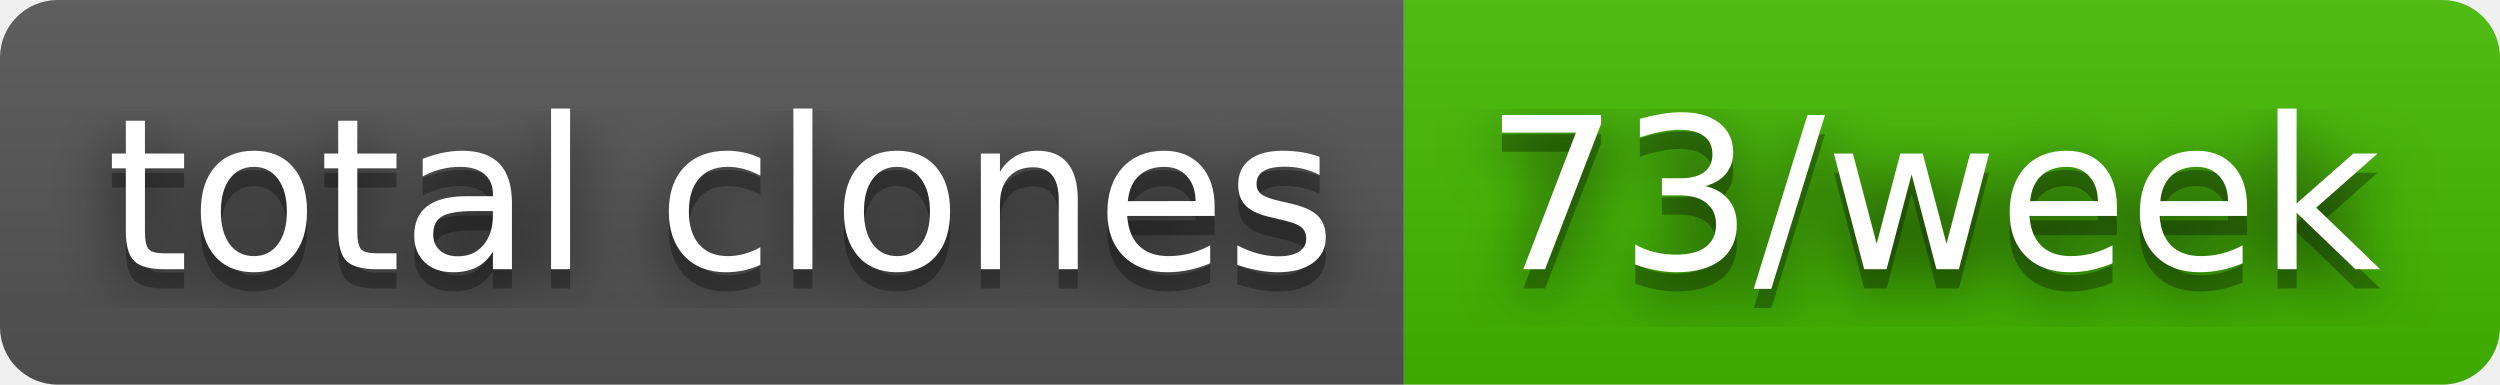
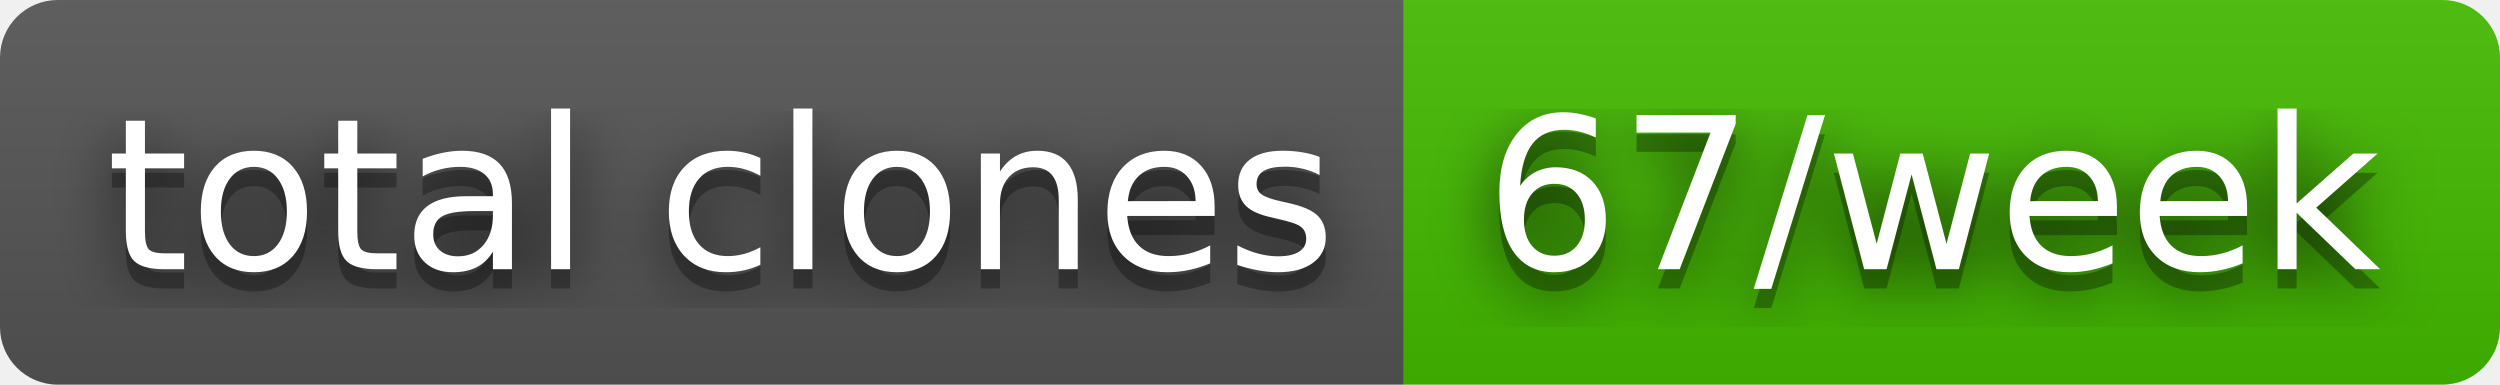
- <svg xmlns="http://www.w3.org/2000/svg" width="130" height="20" role="img" aria-label="total clones: 73/week">
+ <svg xmlns="http://www.w3.org/2000/svg" width="130" height="20" role="img" aria-label="total clones: 67/week">
  <filter id="blur">
    <feGaussianBlur stdDeviation="16" />
  </filter>
  <linearGradient id="s" x2="0" y2="100%">
    <stop offset="0" stop-color="#bbb" stop-opacity=".1" />
    <stop offset="1" stop-opacity=".1" />
  </linearGradient>
  <clipPath id="r">
    <rect width="130" height="20" rx="3" />
  </clipPath>
  <g clip-path="url(#r)">
    <rect width="73" height="20" fill="#555" />
    <rect x="73" width="57" height="20" fill="#4b0" />
    <rect width="130" height="20" fill="url(#s)" />
  </g>
  <g fill="#fff" text-anchor="middle" font-family="Verdana,Geneva,DejaVu Sans,sans-serif" text-rendering="geometricPrecision" font-size="110">
    <g transform="scale(.1)">
      <g aria-hidden="true" fill="#010101">
        <text x="375" y="150" fill-opacity=".8" filter="url(#blur)" textLength="630">total clones</text>
        <text x="375" y="150" fill-opacity=".3" textLength="630">total clones</text>
      </g>
      <text x="375" y="140" textLength="630">total clones</text>
    </g>
    <g transform="scale(.1)">
      <g aria-hidden="true" fill="#010101">
-         <text x="1005" y="150" fill-opacity=".8" filter="url(#blur)" textLength="470">73/week</text>
-         <text x="1005" y="150" fill-opacity=".3" textLength="470">73/week</text>
+         <text x="1005" y="150" fill-opacity=".8" filter="url(#blur)" textLength="470">67/week</text>
+         <text x="1005" y="150" fill-opacity=".3" textLength="470">67/week</text>
      </g>
-       <text x="1005" y="140" textLength="470">73/week</text>
+       <text x="1005" y="140" textLength="470">67/week</text>
    </g>
  </g>
</svg>
